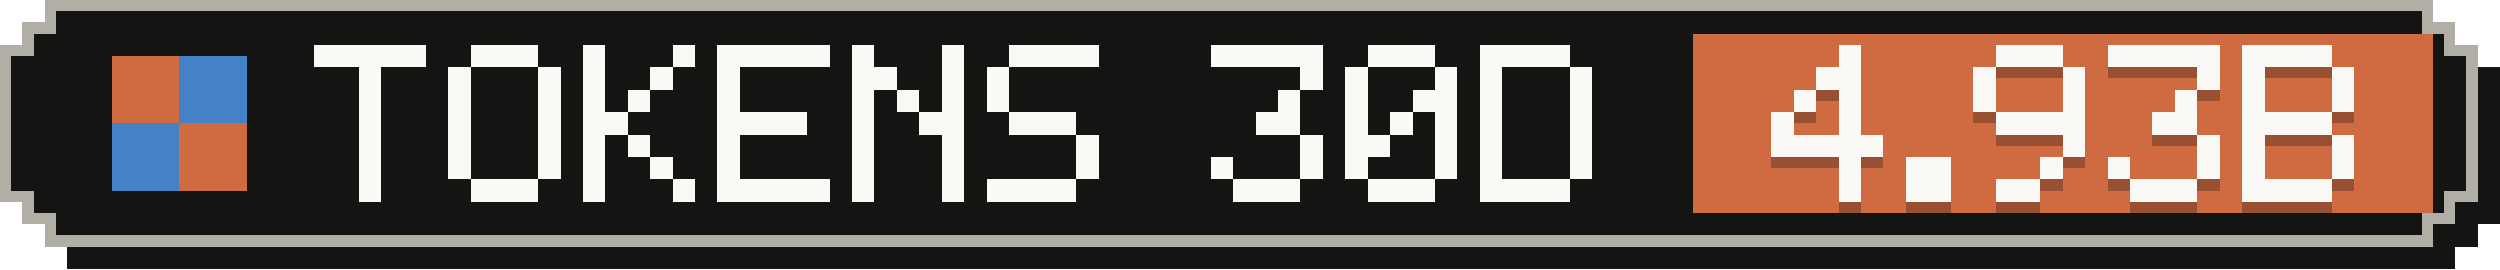
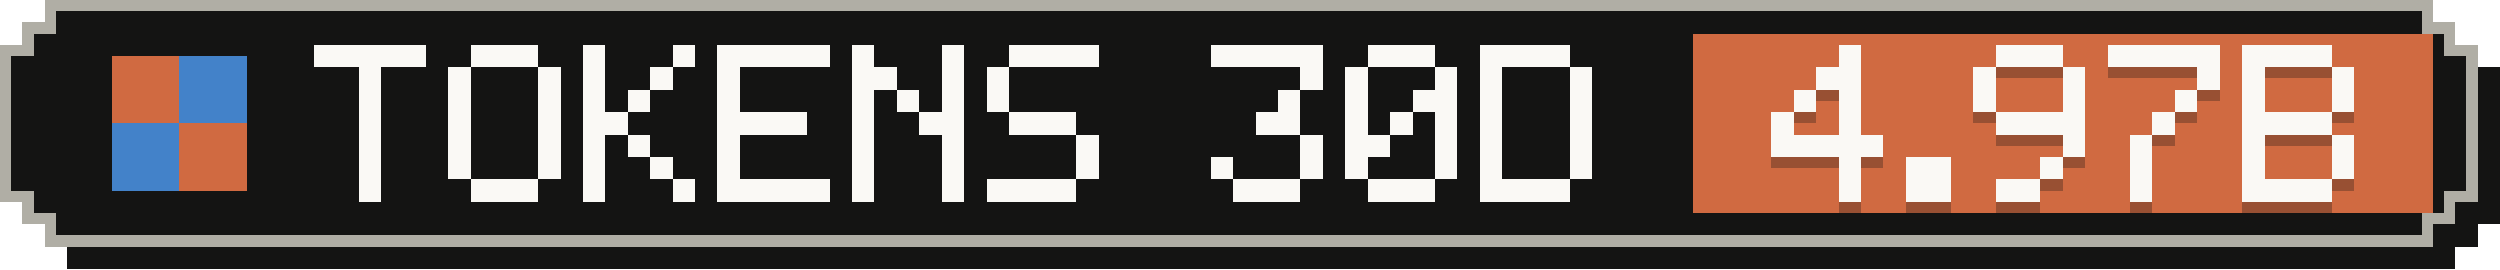
- <svg xmlns="http://www.w3.org/2000/svg" width="223" height="24" viewBox="0 0 223 24" role="img" aria-label="Tokens, last 30 days: 4.93B">
+ <svg xmlns="http://www.w3.org/2000/svg" width="223" height="24" viewBox="0 0 223 24" role="img" aria-label="Tokens, last 30 days: 4.97B">
  <g shape-rendering="crispEdges">
    <path fill="#141413" d="M6,2 H219 V4 H221 V6 H223 V20 H221 V22 H219 V24 H6 V22 H4 V20 H2 V6 H4 V4 H6 Z" />
    <path fill="#b0aea5" d="M4,0 H217 V2 H219 V4 H221 V18 H219 V20 H217 V22 H4 V20 H2 V18 H0 V4 H2 V2 H4 Z" />
    <path fill="#141413" d="M5,1 H216 V3 H218 V5 H220 V17 H218 V19 H216 V21 H5 V19 H3 V17 H1 V5 H3 V3 H5 Z" />
    <rect fill="#d06a41" x="151" y="3" width="66" height="16" />
    <g fill="#d06a41">
      <rect x="10" y="5" width="6" height="6" />
      <rect x="16" y="11" width="6" height="6" />
    </g>
    <g fill="#4382c9">
      <rect x="16" y="5" width="6" height="6" />
      <rect x="10" y="11" width="6" height="6" />
    </g>
    <g fill="#faf9f5">
      <rect x="28" y="4" width="10" height="2" />
      <rect x="32" y="6" width="2" height="2" />
      <rect x="32" y="8" width="2" height="2" />
      <rect x="32" y="10" width="2" height="2" />
      <rect x="32" y="12" width="2" height="2" />
      <rect x="32" y="14" width="2" height="2" />
      <rect x="32" y="16" width="2" height="2" />
      <rect x="42" y="4" width="6" height="2" />
      <rect x="40" y="6" width="2" height="2" />
      <rect x="48" y="6" width="2" height="2" />
      <rect x="40" y="8" width="2" height="2" />
      <rect x="48" y="8" width="2" height="2" />
      <rect x="40" y="10" width="2" height="2" />
      <rect x="48" y="10" width="2" height="2" />
      <rect x="40" y="12" width="2" height="2" />
      <rect x="48" y="12" width="2" height="2" />
      <rect x="40" y="14" width="2" height="2" />
      <rect x="48" y="14" width="2" height="2" />
      <rect x="42" y="16" width="6" height="2" />
      <rect x="52" y="4" width="2" height="2" />
      <rect x="60" y="4" width="2" height="2" />
      <rect x="52" y="6" width="2" height="2" />
      <rect x="58" y="6" width="2" height="2" />
      <rect x="52" y="8" width="2" height="2" />
      <rect x="56" y="8" width="2" height="2" />
      <rect x="52" y="10" width="4" height="2" />
      <rect x="52" y="12" width="2" height="2" />
      <rect x="56" y="12" width="2" height="2" />
      <rect x="52" y="14" width="2" height="2" />
      <rect x="58" y="14" width="2" height="2" />
      <rect x="52" y="16" width="2" height="2" />
      <rect x="60" y="16" width="2" height="2" />
      <rect x="64" y="4" width="10" height="2" />
      <rect x="64" y="6" width="2" height="2" />
      <rect x="64" y="8" width="2" height="2" />
      <rect x="64" y="10" width="8" height="2" />
      <rect x="64" y="12" width="2" height="2" />
      <rect x="64" y="14" width="2" height="2" />
      <rect x="64" y="16" width="10" height="2" />
      <rect x="76" y="4" width="2" height="2" />
      <rect x="84" y="4" width="2" height="2" />
      <rect x="76" y="6" width="4" height="2" />
      <rect x="84" y="6" width="2" height="2" />
      <rect x="76" y="8" width="2" height="2" />
      <rect x="80" y="8" width="2" height="2" />
      <rect x="84" y="8" width="2" height="2" />
      <rect x="76" y="10" width="2" height="2" />
      <rect x="82" y="10" width="4" height="2" />
      <rect x="76" y="12" width="2" height="2" />
      <rect x="84" y="12" width="2" height="2" />
      <rect x="76" y="14" width="2" height="2" />
      <rect x="84" y="14" width="2" height="2" />
      <rect x="76" y="16" width="2" height="2" />
      <rect x="84" y="16" width="2" height="2" />
      <rect x="90" y="4" width="8" height="2" />
      <rect x="88" y="6" width="2" height="2" />
      <rect x="88" y="8" width="2" height="2" />
      <rect x="90" y="10" width="6" height="2" />
      <rect x="96" y="12" width="2" height="2" />
      <rect x="96" y="14" width="2" height="2" />
      <rect x="88" y="16" width="8" height="2" />
      <rect x="108" y="4" width="10" height="2" />
      <rect x="116" y="6" width="2" height="2" />
      <rect x="114" y="8" width="2" height="2" />
      <rect x="112" y="10" width="4" height="2" />
      <rect x="116" y="12" width="2" height="2" />
      <rect x="108" y="14" width="2" height="2" />
      <rect x="116" y="14" width="2" height="2" />
      <rect x="110" y="16" width="6" height="2" />
      <rect x="122" y="4" width="6" height="2" />
      <rect x="120" y="6" width="2" height="2" />
      <rect x="128" y="6" width="2" height="2" />
      <rect x="120" y="8" width="2" height="2" />
      <rect x="126" y="8" width="4" height="2" />
      <rect x="120" y="10" width="2" height="2" />
      <rect x="124" y="10" width="2" height="2" />
      <rect x="128" y="10" width="2" height="2" />
      <rect x="120" y="12" width="4" height="2" />
      <rect x="128" y="12" width="2" height="2" />
      <rect x="120" y="14" width="2" height="2" />
      <rect x="128" y="14" width="2" height="2" />
      <rect x="122" y="16" width="6" height="2" />
      <rect x="132" y="4" width="8" height="2" />
      <rect x="132" y="6" width="2" height="2" />
      <rect x="140" y="6" width="2" height="2" />
      <rect x="132" y="8" width="2" height="2" />
      <rect x="140" y="8" width="2" height="2" />
      <rect x="132" y="10" width="2" height="2" />
      <rect x="140" y="10" width="2" height="2" />
      <rect x="132" y="12" width="2" height="2" />
      <rect x="140" y="12" width="2" height="2" />
      <rect x="132" y="14" width="2" height="2" />
      <rect x="140" y="14" width="2" height="2" />
      <rect x="132" y="16" width="8" height="2" />
    </g>
    <g fill="#141413" fill-opacity=".3">
      <rect x="164" y="5" width="2" height="2" />
      <rect x="162" y="7" width="4" height="2" />
      <rect x="160" y="9" width="2" height="2" />
      <rect x="164" y="9" width="2" height="2" />
      <rect x="158" y="11" width="2" height="2" />
      <rect x="164" y="11" width="2" height="2" />
      <rect x="158" y="13" width="10" height="2" />
      <rect x="164" y="15" width="2" height="2" />
      <rect x="164" y="17" width="2" height="2" />
      <rect x="170" y="15" width="4" height="2" />
      <rect x="170" y="17" width="4" height="2" />
      <rect x="178" y="5" width="6" height="2" />
      <rect x="176" y="7" width="2" height="2" />
      <rect x="184" y="7" width="2" height="2" />
      <rect x="176" y="9" width="2" height="2" />
      <rect x="184" y="9" width="2" height="2" />
      <rect x="178" y="11" width="8" height="2" />
      <rect x="184" y="13" width="2" height="2" />
      <rect x="182" y="15" width="2" height="2" />
      <rect x="178" y="17" width="4" height="2" />
      <rect x="188" y="5" width="10" height="2" />
      <rect x="196" y="7" width="2" height="2" />
      <rect x="194" y="9" width="2" height="2" />
-       <rect x="192" y="11" width="4" height="2" />
-       <rect x="196" y="13" width="2" height="2" />
-       <rect x="188" y="15" width="2" height="2" />
-       <rect x="196" y="15" width="2" height="2" />
-       <rect x="190" y="17" width="6" height="2" />
+       <rect x="192" y="11" width="2" height="2" />
+       <rect x="190" y="13" width="2" height="2" />
+       <rect x="190" y="15" width="2" height="2" />
+       <rect x="190" y="17" width="2" height="2" />
      <rect x="200" y="5" width="8" height="2" />
      <rect x="200" y="7" width="2" height="2" />
      <rect x="208" y="7" width="2" height="2" />
      <rect x="200" y="9" width="2" height="2" />
      <rect x="208" y="9" width="2" height="2" />
      <rect x="200" y="11" width="8" height="2" />
      <rect x="200" y="13" width="2" height="2" />
      <rect x="208" y="13" width="2" height="2" />
      <rect x="200" y="15" width="2" height="2" />
      <rect x="208" y="15" width="2" height="2" />
      <rect x="200" y="17" width="8" height="2" />
    </g>
    <g fill="#faf9f5">
      <rect x="164" y="4" width="2" height="2" />
      <rect x="162" y="6" width="4" height="2" />
      <rect x="160" y="8" width="2" height="2" />
      <rect x="164" y="8" width="2" height="2" />
      <rect x="158" y="10" width="2" height="2" />
      <rect x="164" y="10" width="2" height="2" />
      <rect x="158" y="12" width="10" height="2" />
      <rect x="164" y="14" width="2" height="2" />
      <rect x="164" y="16" width="2" height="2" />
      <rect x="170" y="14" width="4" height="2" />
      <rect x="170" y="16" width="4" height="2" />
      <rect x="178" y="4" width="6" height="2" />
      <rect x="176" y="6" width="2" height="2" />
      <rect x="184" y="6" width="2" height="2" />
      <rect x="176" y="8" width="2" height="2" />
      <rect x="184" y="8" width="2" height="2" />
      <rect x="178" y="10" width="8" height="2" />
      <rect x="184" y="12" width="2" height="2" />
      <rect x="182" y="14" width="2" height="2" />
      <rect x="178" y="16" width="4" height="2" />
      <rect x="188" y="4" width="10" height="2" />
      <rect x="196" y="6" width="2" height="2" />
      <rect x="194" y="8" width="2" height="2" />
-       <rect x="192" y="10" width="4" height="2" />
-       <rect x="196" y="12" width="2" height="2" />
-       <rect x="188" y="14" width="2" height="2" />
-       <rect x="196" y="14" width="2" height="2" />
-       <rect x="190" y="16" width="6" height="2" />
+       <rect x="192" y="10" width="2" height="2" />
+       <rect x="190" y="12" width="2" height="2" />
+       <rect x="190" y="14" width="2" height="2" />
+       <rect x="190" y="16" width="2" height="2" />
      <rect x="200" y="4" width="8" height="2" />
      <rect x="200" y="6" width="2" height="2" />
      <rect x="208" y="6" width="2" height="2" />
      <rect x="200" y="8" width="2" height="2" />
      <rect x="208" y="8" width="2" height="2" />
      <rect x="200" y="10" width="8" height="2" />
      <rect x="200" y="12" width="2" height="2" />
      <rect x="208" y="12" width="2" height="2" />
      <rect x="200" y="14" width="2" height="2" />
      <rect x="208" y="14" width="2" height="2" />
      <rect x="200" y="16" width="8" height="2" />
    </g>
  </g>
</svg>
